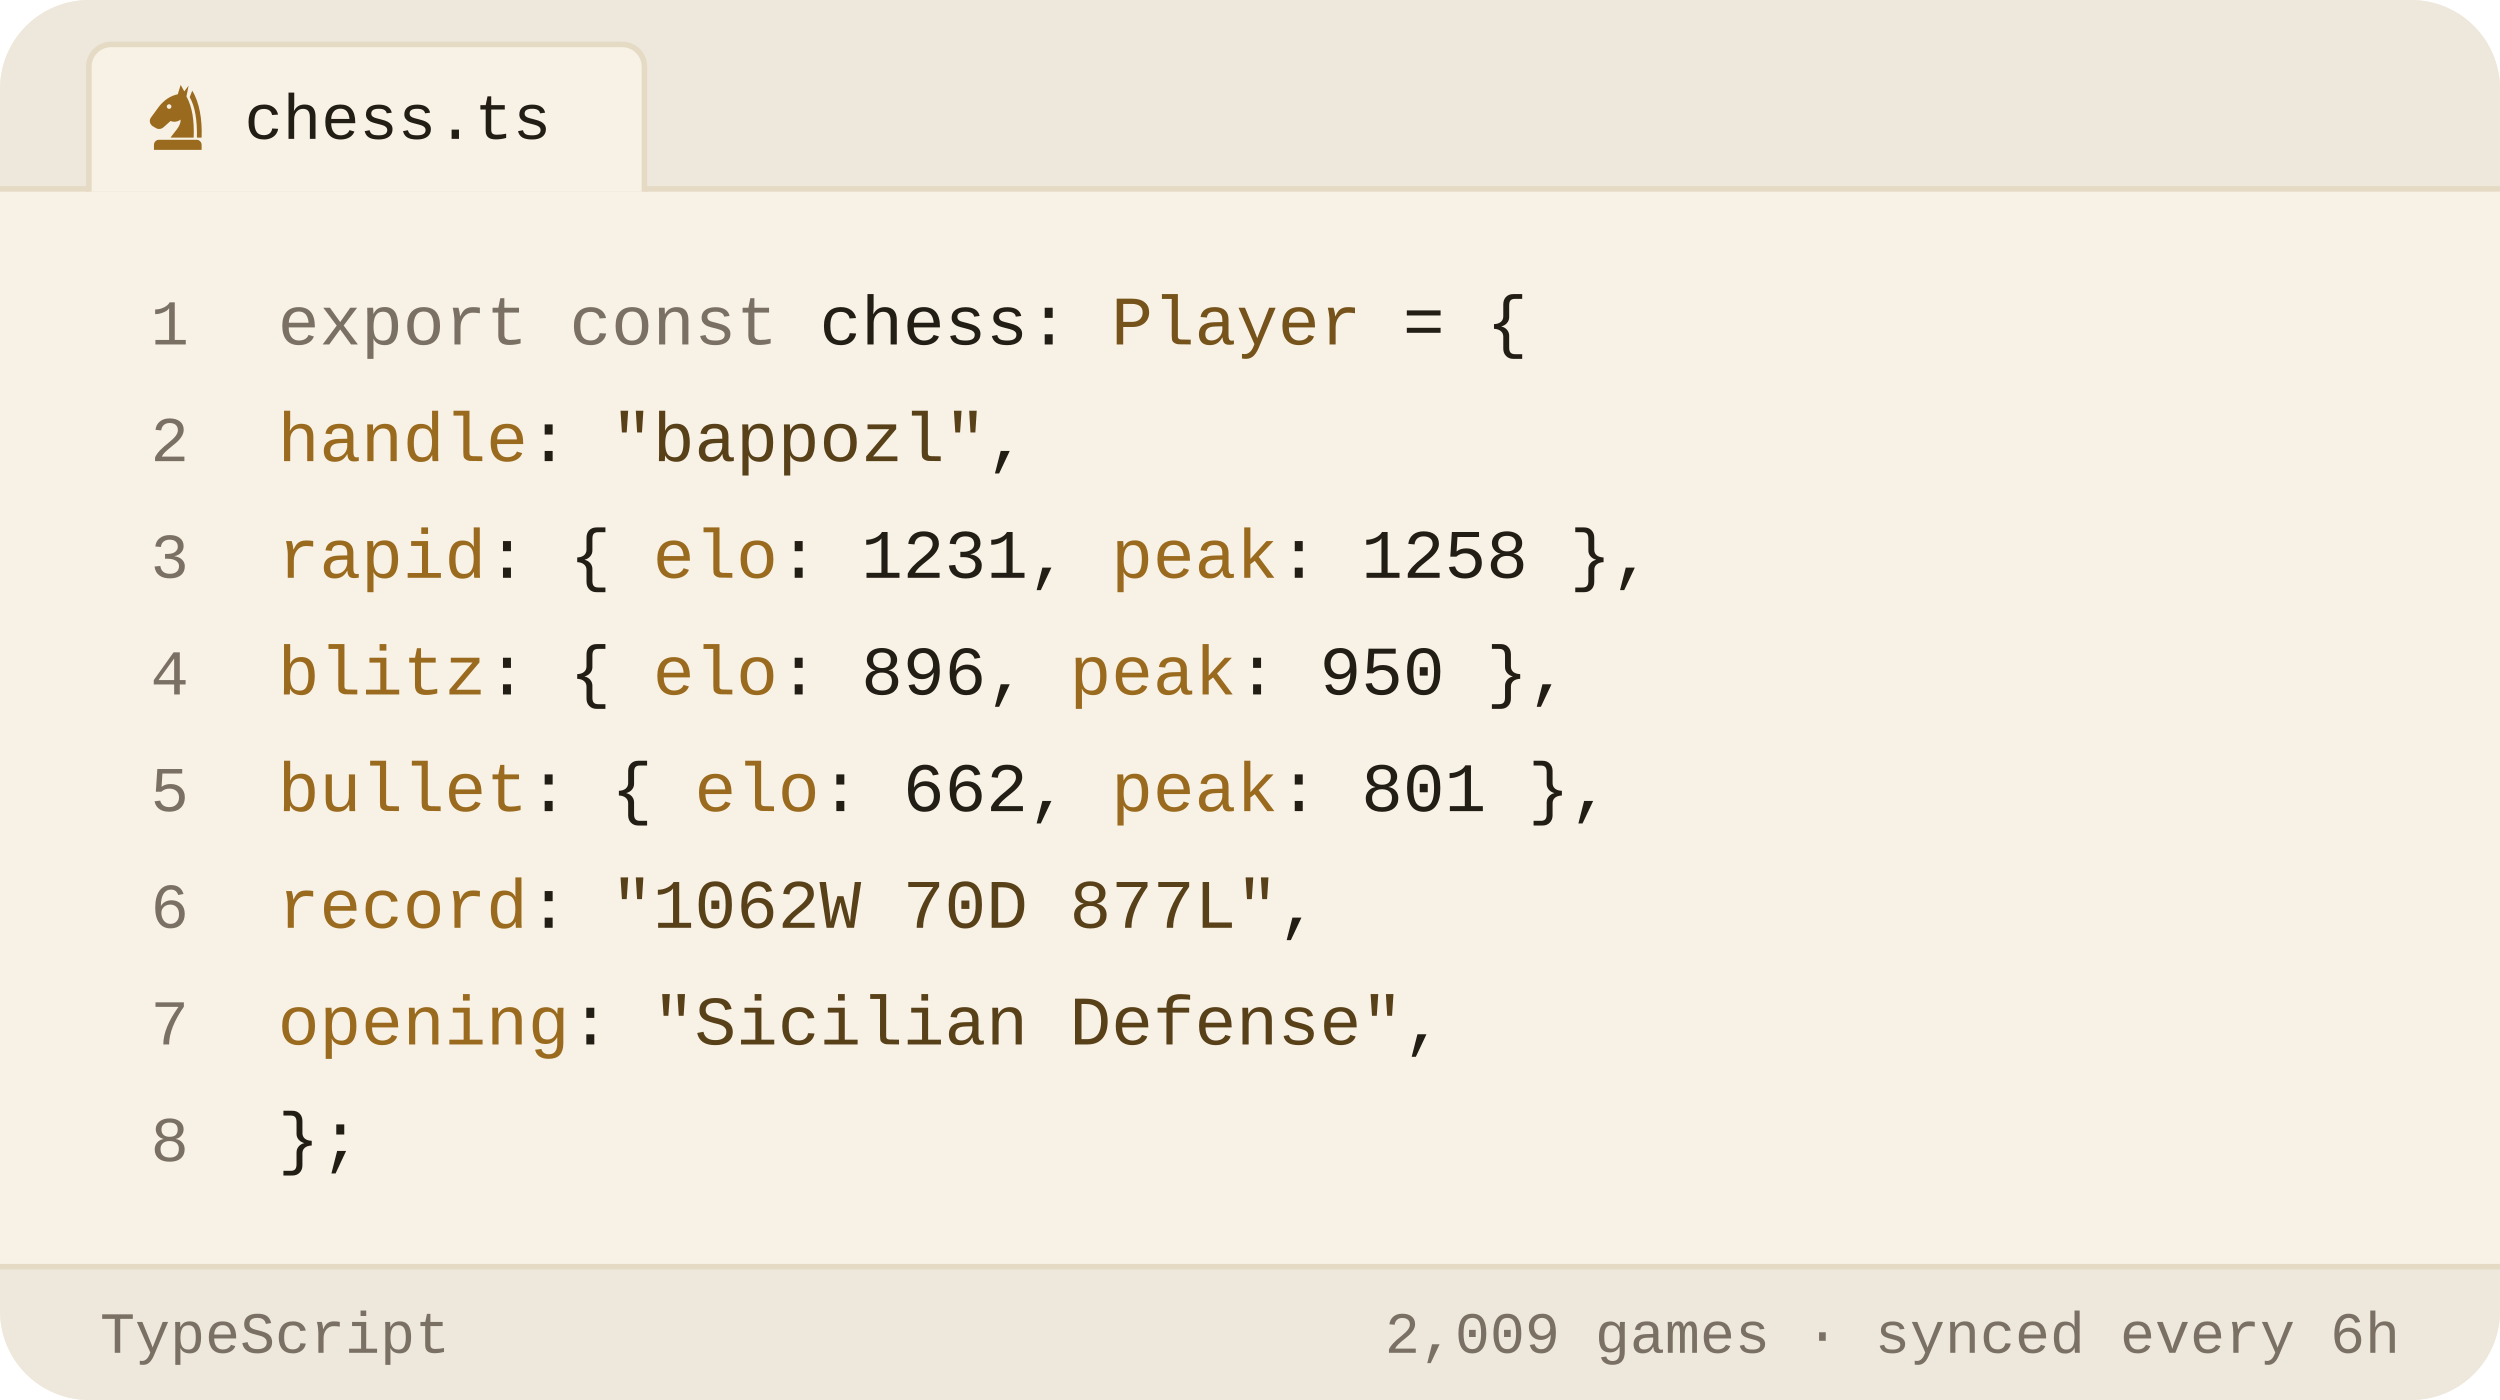
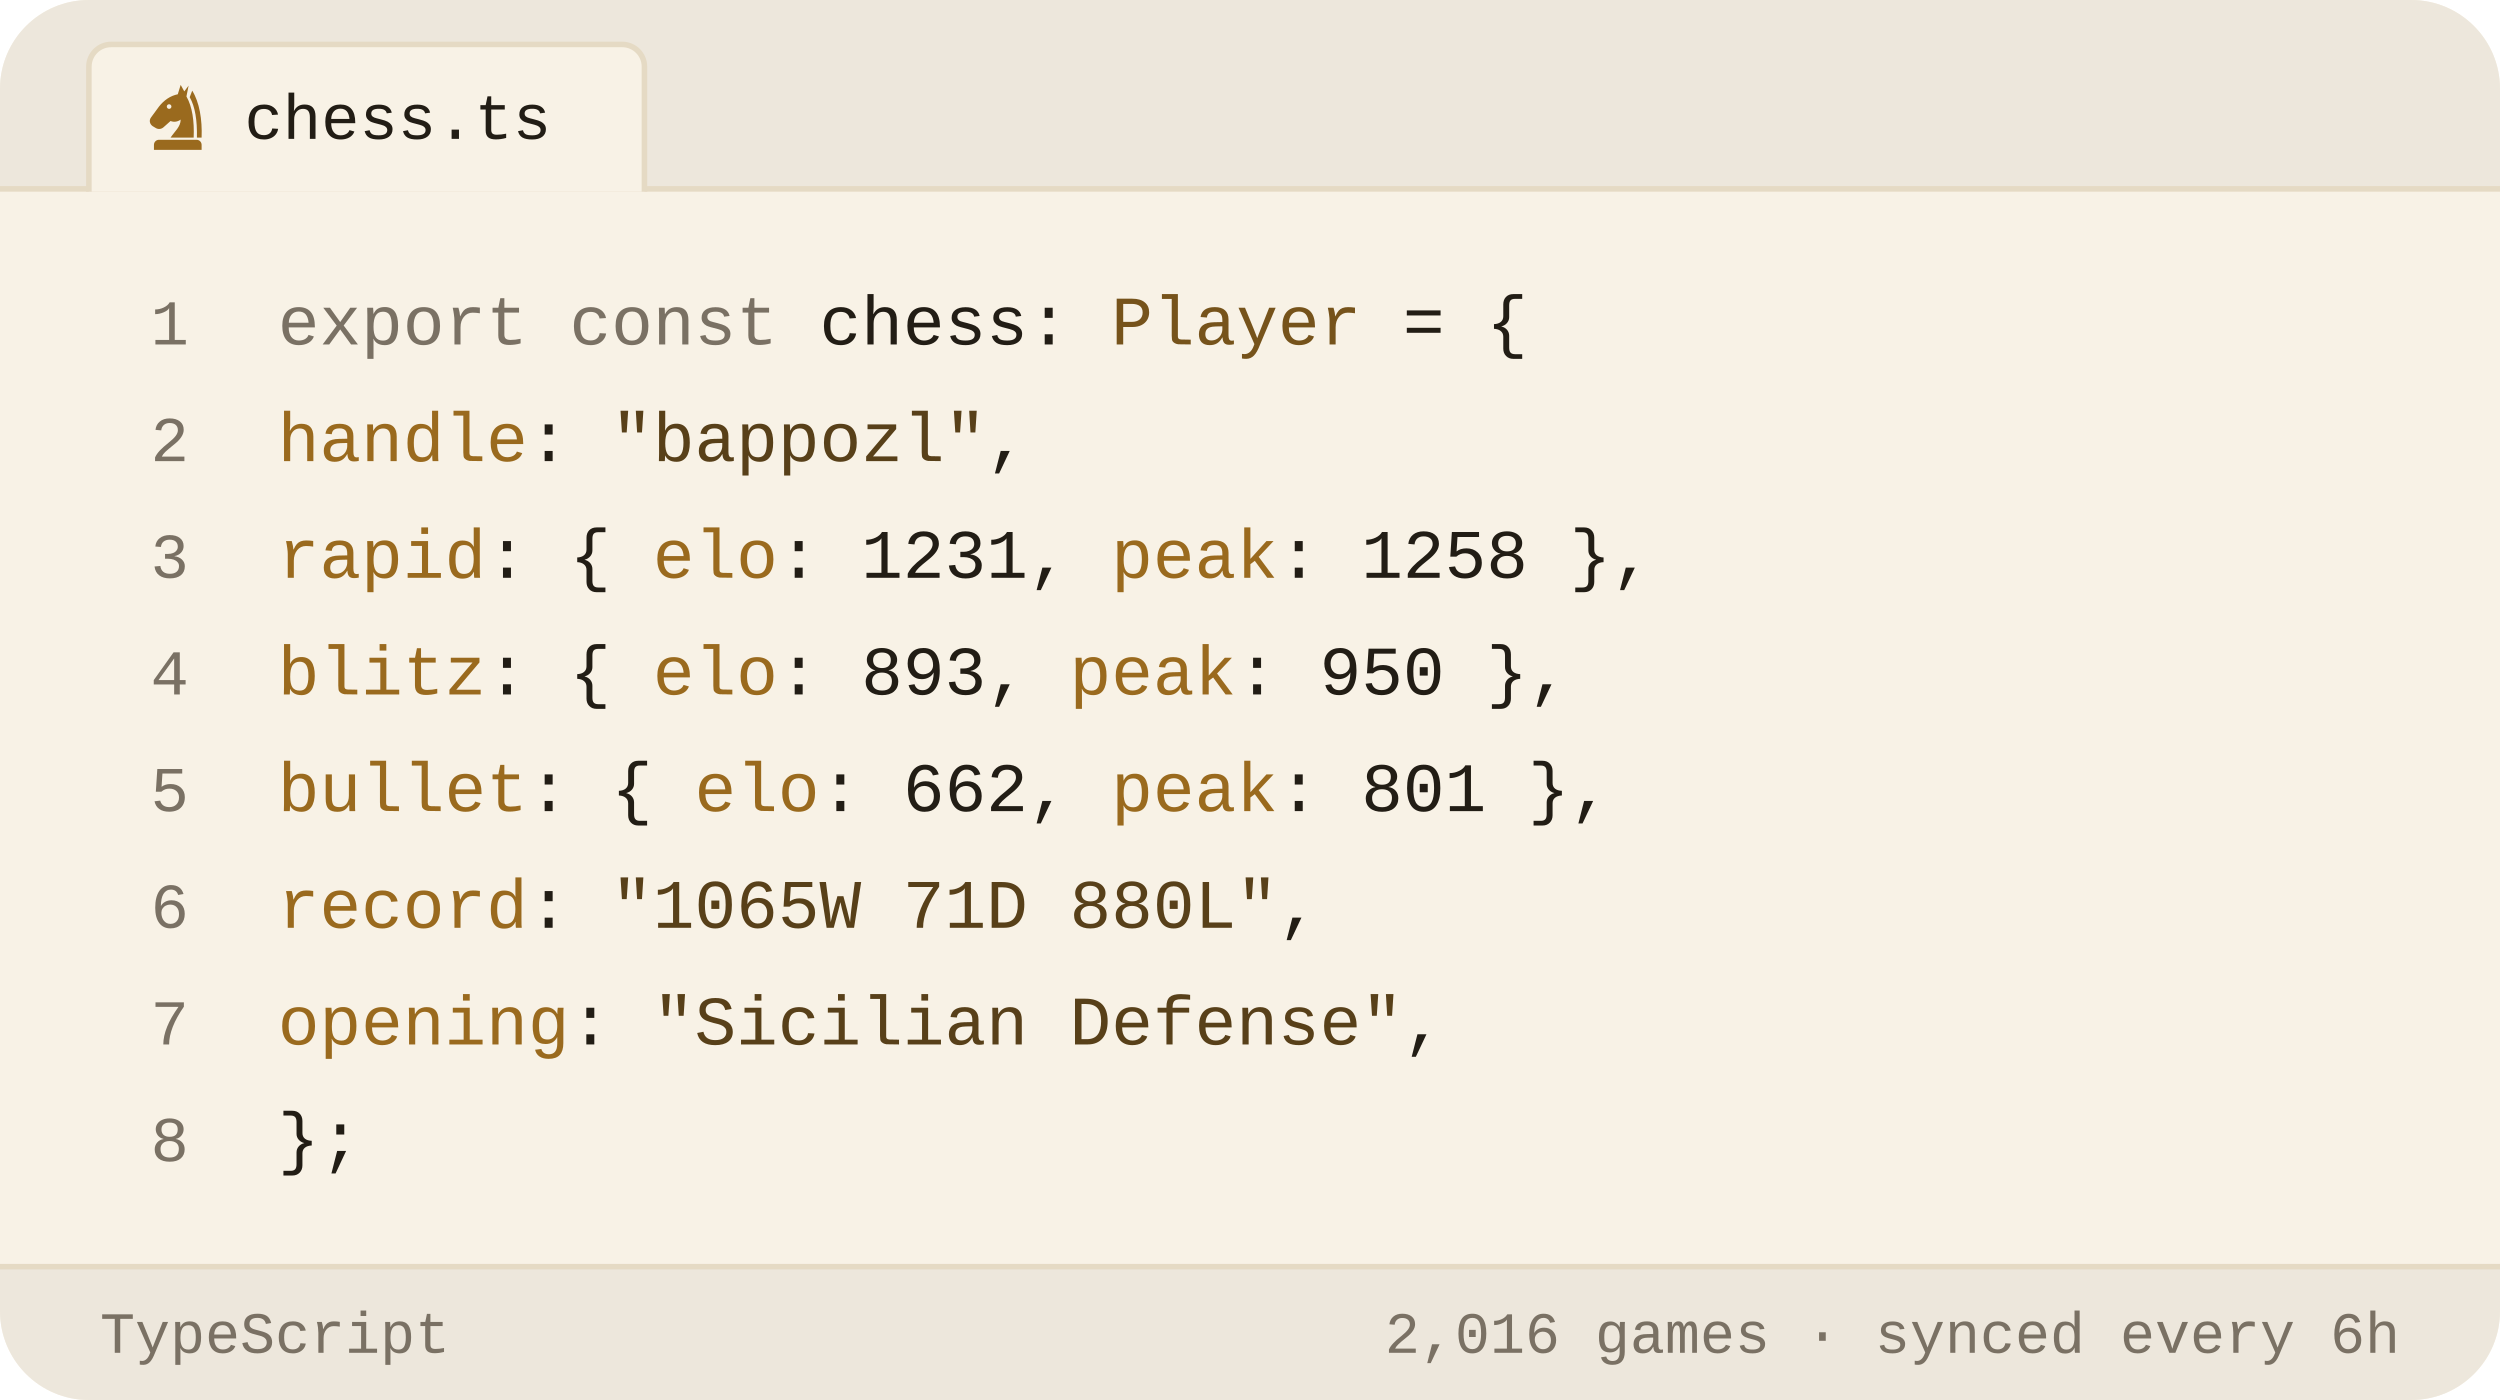
<svg xmlns="http://www.w3.org/2000/svg" viewBox="0 0 450 252" width="450" height="252" role="img" aria-label="Chess.com stats of bappozl as a TypeScript object">
  <style>svg{font-family:-apple-system,BlinkMacSystemFont,'Segoe UI',Roboto,'Helvetica Neue',Arial,sans-serif}text{fill:#221d15;white-space:pre}.bg{fill:#f8f2e6}.acc{fill:#9a6a1e}.win{fill:#0d8659}.draw{fill:#7c7f85}.loss{fill:#c0332f}.lbl{font-size:10px;font-weight:600;letter-spacing:.18em;fill:#7a7164}.cap{font-size:10.5px;font-weight:500;fill:#7a7164}.num{font-family:Georgia,'Times New Roman',Times,serif;font-weight:700;letter-spacing:-.02em}.tick{font-size:9px;font-weight:500;fill:#7a7164;opacity:.75}.dl{font-size:10px;font-weight:600}.rule{stroke:#e5dac4;stroke-width:1;fill:none}.grid{stroke:#e5dac4;stroke-width:1;fill:none;opacity:.7}.ln{fill:none;stroke:#9a6a1e;stroke-width:2;stroke-linecap:round;stroke-linejoin:round}.ring{stroke:#f8f2e6;stroke-width:2}.hollow{fill:none;stroke-width:1.5}.sq{fill:#221d15;opacity:.035}</style>
  <rect class="bg" width="450" height="252" rx="16" />
  <path d="M0 34V16a16 16 0 0 1 16-16h418a16 16 0 0 1 16 16v18z" fill="#ede7dc" />
  <line class="rule" x1="0" y1="34" x2="450" y2="34" />
  <path d="M16 34.5V12a4 4 0 0 1 4-4h92a4 4 0 0 1 4 4v22.5" fill="#f8f2e6" stroke="#e5dac4" />
  <g class="acc" transform="translate(25.5,14.5) scale(0.13)">
    <path fill-rule="evenodd" d="M54 6L50 19C40 21 31 27 24 36L13 51C10 55 11 60 15 63L20 66C24 68 28 67 31 64L40 56C45 58 50 57 54 54C54 64 46 70 40 79H72C73 56 70 36 62 22L65 7L59 15zM41.2 36a3.2 3.2 0 1 0-6.4 0 3.2 3.2 0 1 0 6.4 0z" />
    <path d="M70 14C80 30 84 54 83 79H76.5C77 55 74 36 66.5 23z" />
    <path d="M24 82h52a7 7 0 0 1 7 7v7H17v-7a7 7 0 0 1 7-7z" />
  </g>
  <text x="44" y="25" style="font-size:11.5px;font-weight:500;font-family:ui-monospace,'SF Mono',Menlo,Consolas,'Liberation Mono',monospace">chess.ts</text>
  <text x="34" y="62" text-anchor="end" style="fill:#7a7164;font-size:11.5px;font-weight:400;font-family:ui-monospace,'SF Mono',Menlo,Consolas,'Liberation Mono',monospace">1</text>
  <text x="50" y="62" style="font-size:12.5px;font-weight:400;font-family:ui-monospace,'SF Mono',Menlo,Consolas,'Liberation Mono',monospace">
    <tspan style="fill:#7a7164">export const</tspan> chess: <tspan style="fill:#76531b">Player</tspan> = {</text>
  <text x="34" y="83" text-anchor="end" style="fill:#7a7164;font-size:11.5px;font-weight:400;font-family:ui-monospace,'SF Mono',Menlo,Consolas,'Liberation Mono',monospace">2</text>
  <text x="50" y="83" style="font-size:12.5px;font-weight:400;font-family:ui-monospace,'SF Mono',Menlo,Consolas,'Liberation Mono',monospace">
    <tspan style="fill:#9a6a1e">handle</tspan>: <tspan style="fill:#584019">"bappozl"</tspan>,</text>
  <text x="34" y="104" text-anchor="end" style="fill:#7a7164;font-size:11.5px;font-weight:400;font-family:ui-monospace,'SF Mono',Menlo,Consolas,'Liberation Mono',monospace">3</text>
  <text x="50" y="104" style="font-size:12.5px;font-weight:400;font-family:ui-monospace,'SF Mono',Menlo,Consolas,'Liberation Mono',monospace">
    <tspan style="fill:#9a6a1e">rapid</tspan>:  { <tspan style="fill:#9a6a1e">elo</tspan>: <tspan style="fill:#221d15">1231</tspan>, <tspan style="fill:#9a6a1e">peak</tspan>: <tspan style="fill:#221d15">1258</tspan> },</text>
  <text x="34" y="125" text-anchor="end" style="fill:#7a7164;font-size:11.5px;font-weight:400;font-family:ui-monospace,'SF Mono',Menlo,Consolas,'Liberation Mono',monospace">4</text>
  <text x="50" y="125" style="font-size:12.5px;font-weight:400;font-family:ui-monospace,'SF Mono',Menlo,Consolas,'Liberation Mono',monospace">
-     <tspan style="fill:#9a6a1e">blitz</tspan>:  { <tspan style="fill:#9a6a1e">elo</tspan>: <tspan style="fill:#221d15">896</tspan>,  <tspan style="fill:#9a6a1e">peak</tspan>: <tspan style="fill:#221d15">950</tspan> },</text>
+     <tspan style="fill:#9a6a1e">blitz</tspan>:  { <tspan style="fill:#9a6a1e">elo</tspan>: <tspan style="fill:#221d15">893</tspan>,  <tspan style="fill:#9a6a1e">peak</tspan>: <tspan style="fill:#221d15">950</tspan> },</text>
  <text x="34" y="146" text-anchor="end" style="fill:#7a7164;font-size:11.5px;font-weight:400;font-family:ui-monospace,'SF Mono',Menlo,Consolas,'Liberation Mono',monospace">5</text>
  <text x="50" y="146" style="font-size:12.5px;font-weight:400;font-family:ui-monospace,'SF Mono',Menlo,Consolas,'Liberation Mono',monospace">
    <tspan style="fill:#9a6a1e">bullet</tspan>: { <tspan style="fill:#9a6a1e">elo</tspan>: <tspan style="fill:#221d15">662</tspan>,  <tspan style="fill:#9a6a1e">peak</tspan>: <tspan style="fill:#221d15">801</tspan> },</text>
  <text x="34" y="167" text-anchor="end" style="fill:#7a7164;font-size:11.5px;font-weight:400;font-family:ui-monospace,'SF Mono',Menlo,Consolas,'Liberation Mono',monospace">6</text>
  <text x="50" y="167" style="font-size:12.5px;font-weight:400;font-family:ui-monospace,'SF Mono',Menlo,Consolas,'Liberation Mono',monospace">
-     <tspan style="fill:#9a6a1e">record</tspan>: <tspan style="fill:#584019">"1062W 70D 877L"</tspan>,</text>
+     <tspan style="fill:#9a6a1e">record</tspan>: <tspan style="fill:#584019">"1065W 71D 880L"</tspan>,</text>
  <text x="34" y="188" text-anchor="end" style="fill:#7a7164;font-size:11.5px;font-weight:400;font-family:ui-monospace,'SF Mono',Menlo,Consolas,'Liberation Mono',monospace">7</text>
  <text x="50" y="188" style="font-size:12.5px;font-weight:400;font-family:ui-monospace,'SF Mono',Menlo,Consolas,'Liberation Mono',monospace">
    <tspan style="fill:#9a6a1e">opening</tspan>: <tspan style="fill:#584019">"Sicilian Defense"</tspan>,</text>
  <text x="34" y="209" text-anchor="end" style="fill:#7a7164;font-size:11.5px;font-weight:400;font-family:ui-monospace,'SF Mono',Menlo,Consolas,'Liberation Mono',monospace">8</text>
  <text x="50" y="209" style="font-size:12.5px;font-weight:400;font-family:ui-monospace,'SF Mono',Menlo,Consolas,'Liberation Mono',monospace">};</text>
  <path d="M0 228H450V236a16 16 0 0 1 -16 16H16a16 16 0 0 1 -16-16z" fill="#ede7dc" />
  <line class="rule" x1="0" y1="228" x2="450" y2="228" />
  <text x="18" y="243.5" style="fill:#7a7164;font-size:10.5px;font-weight:500;font-family:ui-monospace,'SF Mono',Menlo,Consolas,'Liberation Mono',monospace">TypeScript</text>
-   <text x="432" y="243.5" text-anchor="end" style="fill:#7a7164;font-size:10.5px;font-weight:500;font-family:ui-monospace,'SF Mono',Menlo,Consolas,'Liberation Mono',monospace">2,009 games · synced every 6h</text>
+   <text x="432" y="243.5" text-anchor="end" style="fill:#7a7164;font-size:10.5px;font-weight:500;font-family:ui-monospace,'SF Mono',Menlo,Consolas,'Liberation Mono',monospace">2,016 games · synced every 6h</text>
</svg>
